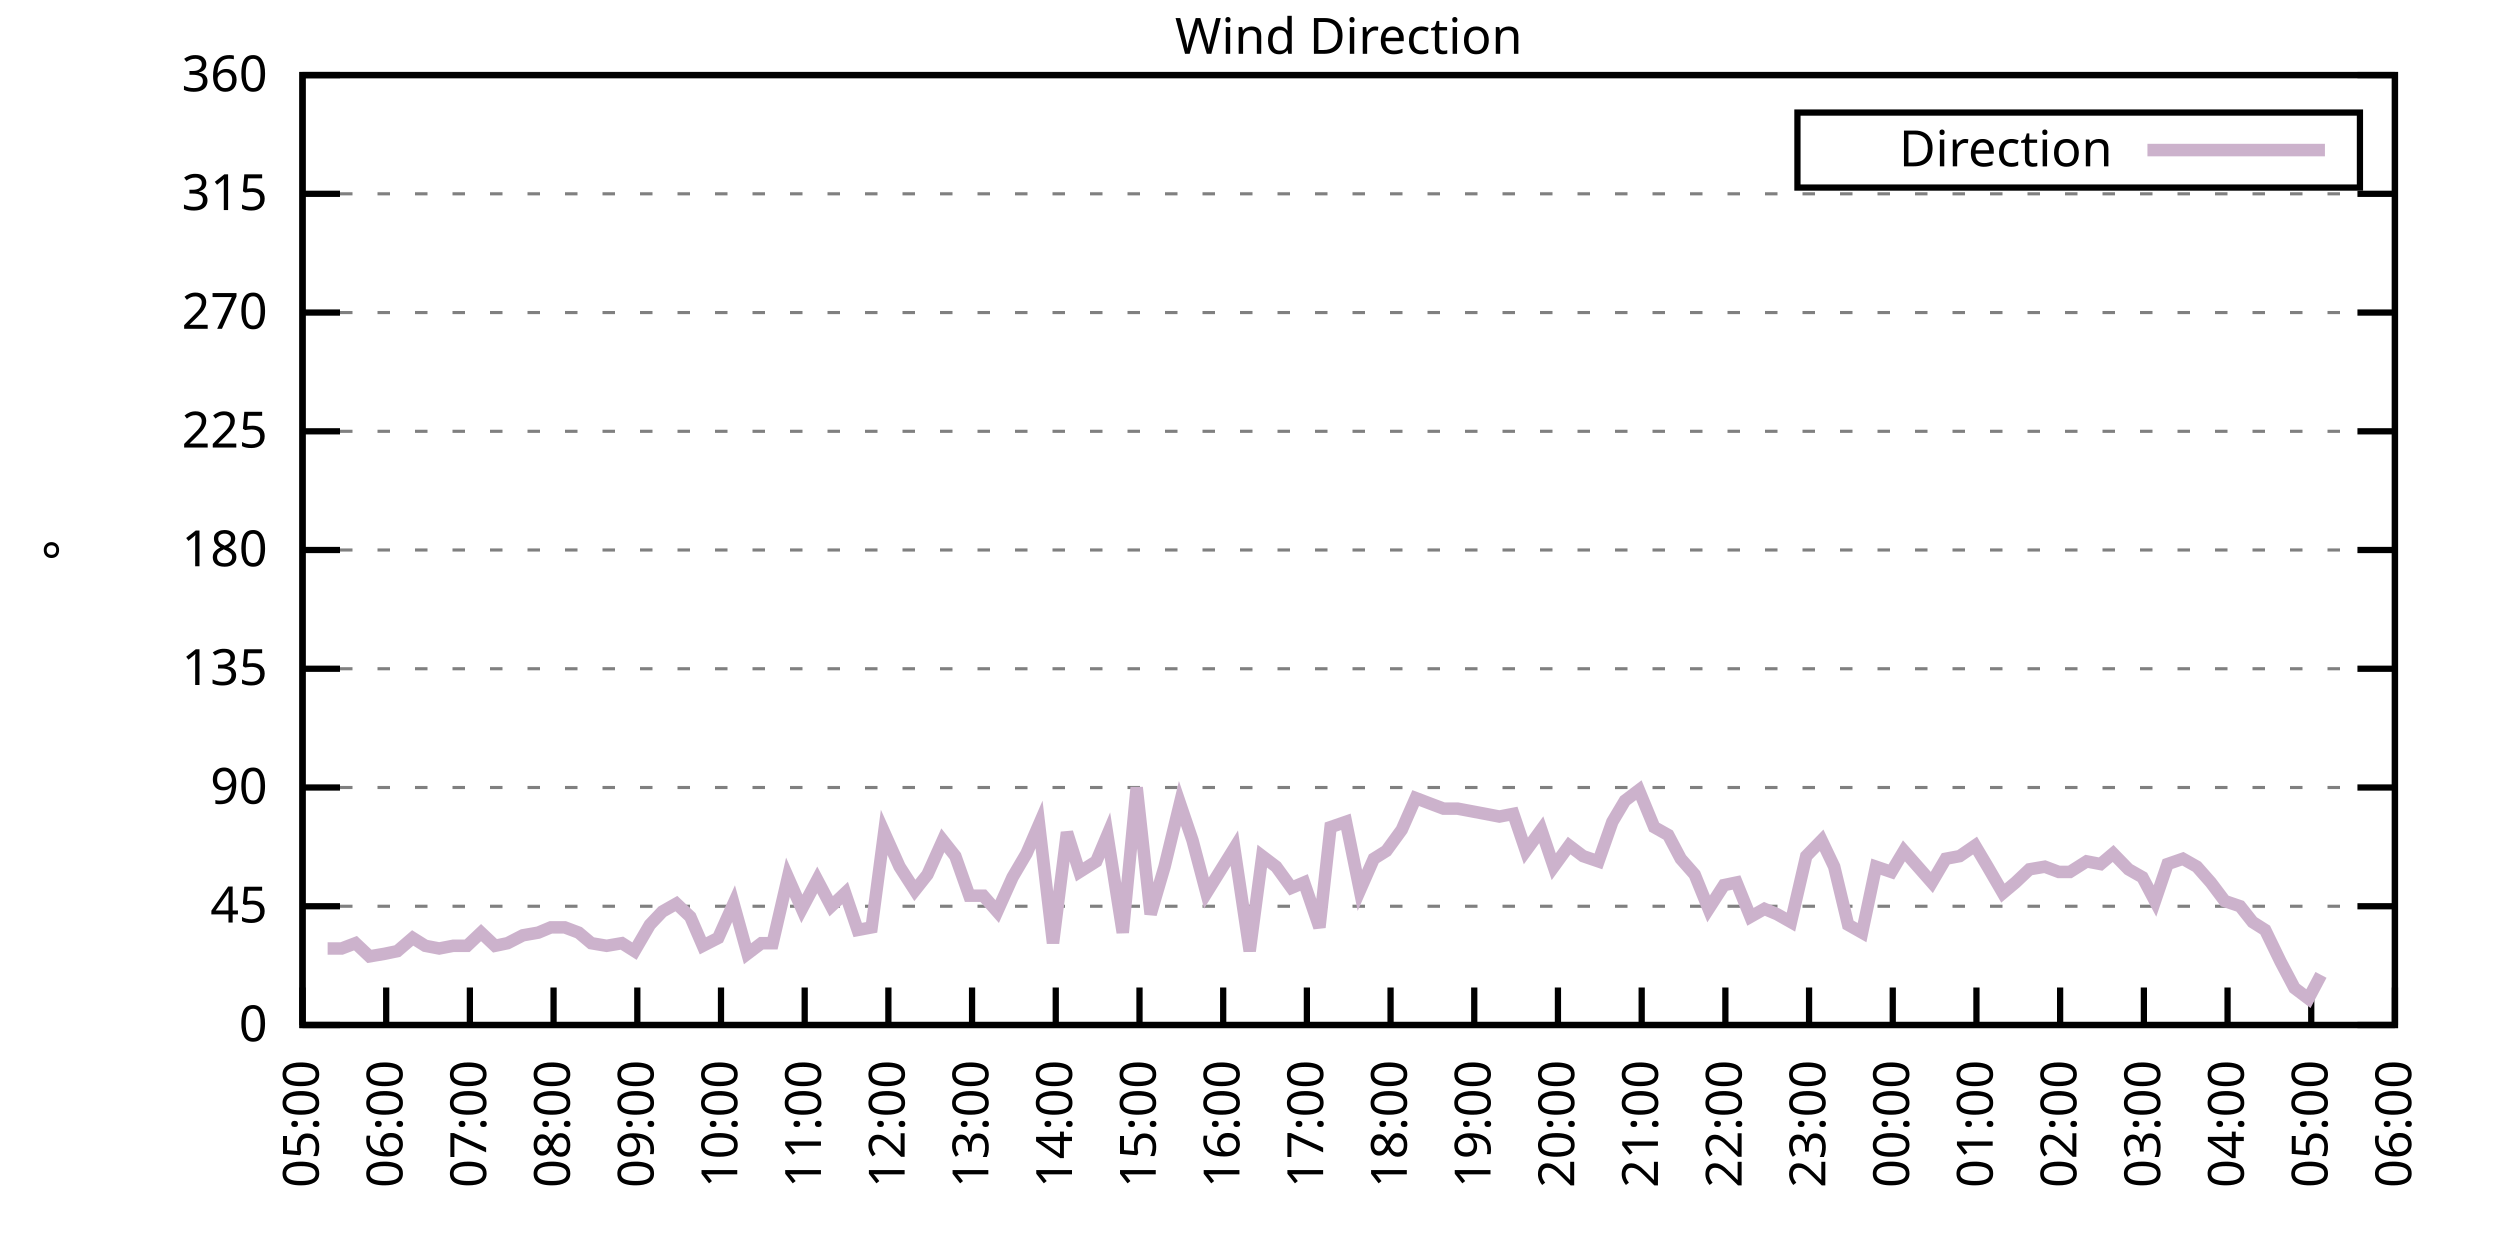
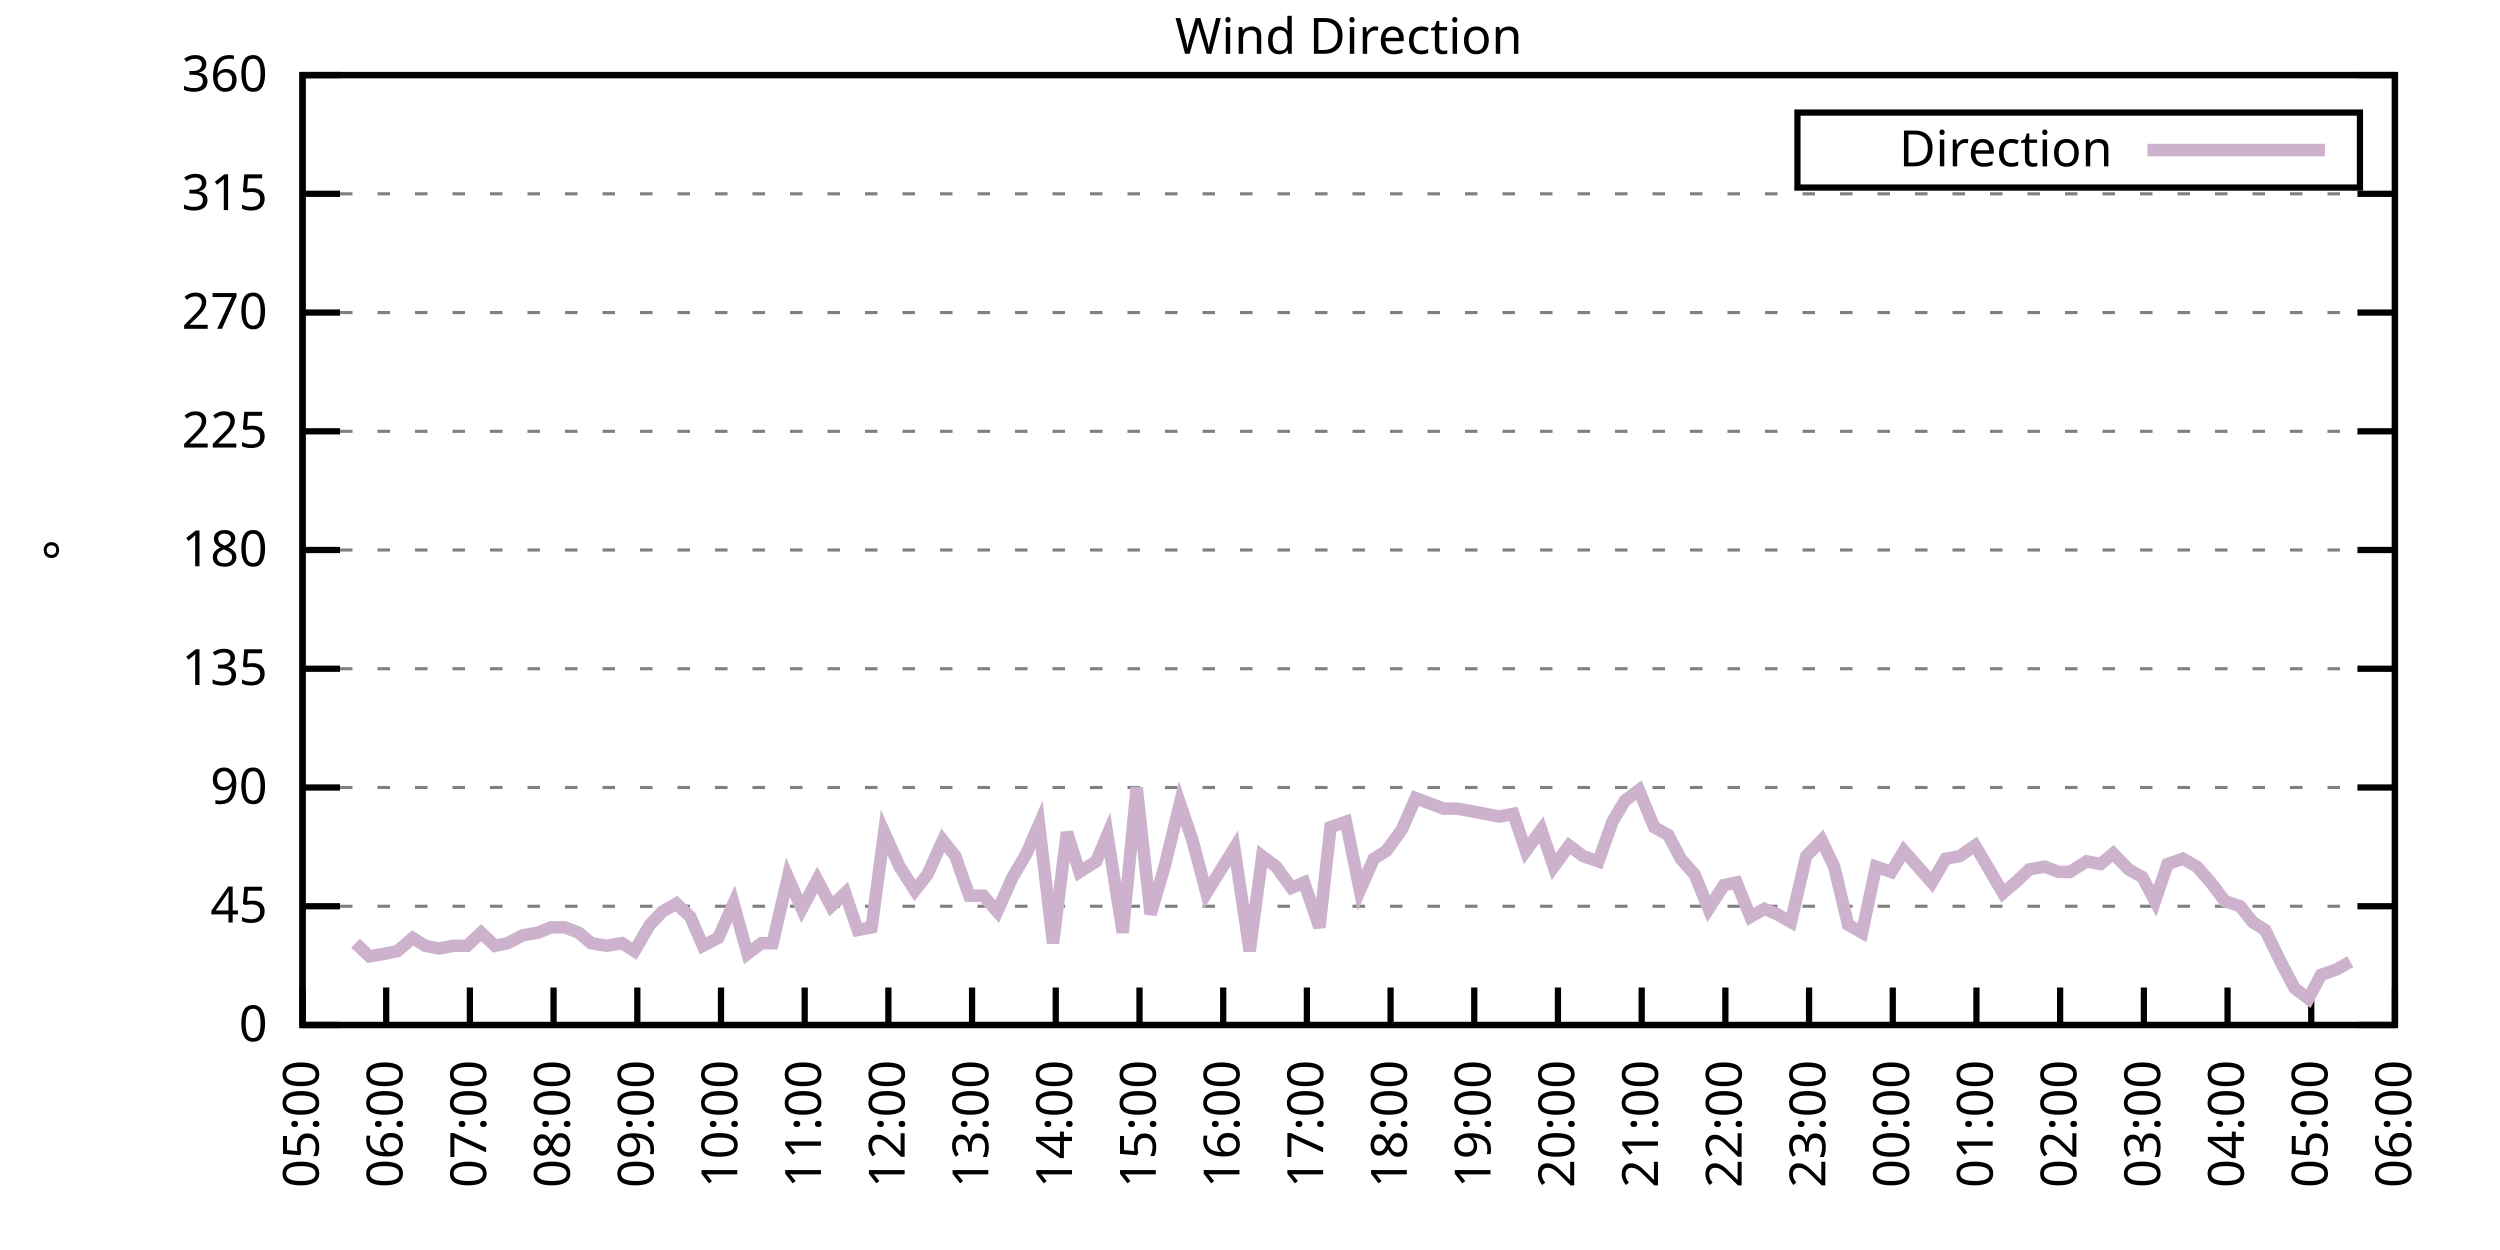
<svg xmlns="http://www.w3.org/2000/svg" xmlns:xlink="http://www.w3.org/1999/xlink" width="400" height="200" viewBox="0 0 400 200">
  <g id="gnuplot_canvas">
    <rect x="0" y="0" width="400" height="200" fill="none" />
    <defs>
      <circle id="gpDot" r="0.5" stroke-width="0.5" stroke="currentColor" />
      <path id="gpPt0" stroke-width="0.333" stroke="currentColor" d="M-1,0 h2 M0,-1 v2" />
      <path id="gpPt1" stroke-width="0.333" stroke="currentColor" d="M-1,-1 L1,1 M1,-1 L-1,1" />
      <path id="gpPt2" stroke-width="0.333" stroke="currentColor" d="M-1,0 L1,0 M0,-1 L0,1 M-1,-1 L1,1 M-1,1 L1,-1" />
      <rect id="gpPt3" stroke-width="0.333" stroke="currentColor" x="-1" y="-1" width="2" height="2" />
      <rect id="gpPt4" stroke-width="0.333" stroke="currentColor" fill="currentColor" x="-1" y="-1" width="2" height="2" />
      <circle id="gpPt5" stroke-width="0.333" stroke="currentColor" cx="0" cy="0" r="1" />
      <use xlink:href="#gpPt5" id="gpPt6" fill="currentColor" stroke="none" />
      <path id="gpPt7" stroke-width="0.333" stroke="currentColor" d="M0,-1.33 L-1.33,0.67 L1.33,0.67 z" />
      <use xlink:href="#gpPt7" id="gpPt8" fill="currentColor" stroke="none" />
      <use xlink:href="#gpPt7" id="gpPt9" stroke="currentColor" transform="rotate(180)" />
      <use xlink:href="#gpPt9" id="gpPt10" fill="currentColor" stroke="none" />
      <use xlink:href="#gpPt3" id="gpPt11" stroke="currentColor" transform="rotate(45)" />
      <use xlink:href="#gpPt11" id="gpPt12" fill="currentColor" stroke="none" />
      <path id="gpPt13" stroke-width="0.333" stroke="currentColor" d="M0,1.330 L1.265,0.411 L0.782,-1.067 L-0.782,-1.076 L-1.265,0.411 z" />
      <use xlink:href="#gpPt13" id="gpPt14" fill="currentColor" stroke="none" />
      <filter id="textbox" filterUnits="objectBoundingBox" x="0" y="0" height="1" width="1">
        <feFlood flood-color="white" flood-opacity="1" result="bgnd" />
        <feComposite in="SourceGraphic" in2="bgnd" operator="atop" />
      </filter>
      <filter id="greybox" filterUnits="objectBoundingBox" x="0" y="0" height="1" width="1">
        <feFlood flood-color="lightgrey" flood-opacity="1" result="grey" />
        <feComposite in="SourceGraphic" in2="grey" operator="atop" />
      </filter>
    </defs>
    <g fill="none" color="white" stroke="currentColor" stroke-width="1.00" stroke-linecap="butt" stroke-linejoin="miter">
</g>
    <g fill="none" color="black" stroke="currentColor" stroke-width="1.00" stroke-linecap="butt" stroke-linejoin="miter">
      <g stroke="none" shape-rendering="crispEdges">
        <polygon fill="rgb(255, 255, 255)" points="48.40,164.00 383.18,164.00 383.18,12.02 48.40,12.02 " />
      </g>
    </g>
    <g fill="none" color="black" stroke="currentColor" stroke-width="1.00" stroke-linecap="butt" stroke-linejoin="miter">
</g>
    <g fill="none" color="black" stroke="black" stroke-width="0.50" stroke-linecap="butt" stroke-linejoin="miter">
</g>
    <g fill="none" color="gray" stroke="currentColor" stroke-width="0.50" stroke-linecap="butt" stroke-linejoin="miter">
      <path stroke="gray" stroke-dasharray="2,4" class="gridline" d="M48.40,164.00 L383.19,164.00  " />
    </g>
    <g fill="none" color="gray" stroke="gray" stroke-width="1.00" stroke-linecap="butt" stroke-linejoin="miter">
</g>
    <g fill="none" color="black" stroke="currentColor" stroke-width="1.00" stroke-linecap="butt" stroke-linejoin="miter">
      <path stroke="black" d="M48.40,164.00 L54.40,164.00 M383.19,164.00 L377.19,164.00  " />
      <g transform="translate(42.80,166.60)" stroke="none" fill="black" font-family="Sans" font-size="8.00" text-anchor="end">
        <text>
          <tspan font-family="Sans"> 0</tspan>
        </text>
      </g>
    </g>
    <g fill="none" color="black" stroke="currentColor" stroke-width="1.00" stroke-linecap="butt" stroke-linejoin="miter">
</g>
    <g fill="none" color="black" stroke="black" stroke-width="0.50" stroke-linecap="butt" stroke-linejoin="miter">
</g>
    <g fill="none" color="gray" stroke="currentColor" stroke-width="0.50" stroke-linecap="butt" stroke-linejoin="miter">
      <path stroke="gray" stroke-dasharray="2,4" class="gridline" d="M48.40,145.00 L383.19,145.00  " />
    </g>
    <g fill="none" color="gray" stroke="gray" stroke-width="1.00" stroke-linecap="butt" stroke-linejoin="miter">
</g>
    <g fill="none" color="black" stroke="currentColor" stroke-width="1.00" stroke-linecap="butt" stroke-linejoin="miter">
      <path stroke="black" d="M48.40,145.00 L54.40,145.00 M383.19,145.00 L377.19,145.00  " />
      <g transform="translate(42.80,147.60)" stroke="none" fill="black" font-family="Sans" font-size="8.00" text-anchor="end">
        <text>
          <tspan font-family="Sans"> 45</tspan>
        </text>
      </g>
    </g>
    <g fill="none" color="black" stroke="currentColor" stroke-width="1.00" stroke-linecap="butt" stroke-linejoin="miter">
</g>
    <g fill="none" color="black" stroke="black" stroke-width="0.50" stroke-linecap="butt" stroke-linejoin="miter">
</g>
    <g fill="none" color="gray" stroke="currentColor" stroke-width="0.50" stroke-linecap="butt" stroke-linejoin="miter">
      <path stroke="gray" stroke-dasharray="2,4" class="gridline" d="M48.40,126.00 L383.19,126.00  " />
    </g>
    <g fill="none" color="gray" stroke="gray" stroke-width="1.00" stroke-linecap="butt" stroke-linejoin="miter">
</g>
    <g fill="none" color="black" stroke="currentColor" stroke-width="1.00" stroke-linecap="butt" stroke-linejoin="miter">
      <path stroke="black" d="M48.40,126.00 L54.40,126.00 M383.19,126.00 L377.19,126.00  " />
      <g transform="translate(42.80,128.60)" stroke="none" fill="black" font-family="Sans" font-size="8.00" text-anchor="end">
        <text>
          <tspan font-family="Sans"> 90</tspan>
        </text>
      </g>
    </g>
    <g fill="none" color="black" stroke="currentColor" stroke-width="1.00" stroke-linecap="butt" stroke-linejoin="miter">
</g>
    <g fill="none" color="black" stroke="black" stroke-width="0.50" stroke-linecap="butt" stroke-linejoin="miter">
</g>
    <g fill="none" color="gray" stroke="currentColor" stroke-width="0.50" stroke-linecap="butt" stroke-linejoin="miter">
      <path stroke="gray" stroke-dasharray="2,4" class="gridline" d="M48.40,107.00 L383.19,107.00  " />
    </g>
    <g fill="none" color="gray" stroke="gray" stroke-width="1.00" stroke-linecap="butt" stroke-linejoin="miter">
</g>
    <g fill="none" color="black" stroke="currentColor" stroke-width="1.00" stroke-linecap="butt" stroke-linejoin="miter">
      <path stroke="black" d="M48.40,107.00 L54.40,107.00 M383.19,107.00 L377.19,107.00  " />
      <g transform="translate(42.80,109.60)" stroke="none" fill="black" font-family="Sans" font-size="8.00" text-anchor="end">
        <text>
          <tspan font-family="Sans"> 135</tspan>
        </text>
      </g>
    </g>
    <g fill="none" color="black" stroke="currentColor" stroke-width="1.00" stroke-linecap="butt" stroke-linejoin="miter">
</g>
    <g fill="none" color="black" stroke="black" stroke-width="0.50" stroke-linecap="butt" stroke-linejoin="miter">
</g>
    <g fill="none" color="gray" stroke="currentColor" stroke-width="0.50" stroke-linecap="butt" stroke-linejoin="miter">
      <path stroke="gray" stroke-dasharray="2,4" class="gridline" d="M48.40,88.00 L383.19,88.00  " />
    </g>
    <g fill="none" color="gray" stroke="gray" stroke-width="1.00" stroke-linecap="butt" stroke-linejoin="miter">
</g>
    <g fill="none" color="black" stroke="currentColor" stroke-width="1.00" stroke-linecap="butt" stroke-linejoin="miter">
      <path stroke="black" d="M48.40,88.00 L54.40,88.00 M383.19,88.00 L377.19,88.00  " />
      <g transform="translate(42.80,90.60)" stroke="none" fill="black" font-family="Sans" font-size="8.00" text-anchor="end">
        <text>
          <tspan font-family="Sans"> 180</tspan>
        </text>
      </g>
    </g>
    <g fill="none" color="black" stroke="currentColor" stroke-width="1.00" stroke-linecap="butt" stroke-linejoin="miter">
</g>
    <g fill="none" color="black" stroke="black" stroke-width="0.50" stroke-linecap="butt" stroke-linejoin="miter">
</g>
    <g fill="none" color="gray" stroke="currentColor" stroke-width="0.50" stroke-linecap="butt" stroke-linejoin="miter">
      <path stroke="gray" stroke-dasharray="2,4" class="gridline" d="M48.40,69.01 L383.19,69.01  " />
    </g>
    <g fill="none" color="gray" stroke="gray" stroke-width="1.00" stroke-linecap="butt" stroke-linejoin="miter">
</g>
    <g fill="none" color="black" stroke="currentColor" stroke-width="1.00" stroke-linecap="butt" stroke-linejoin="miter">
      <path stroke="black" d="M48.40,69.01 L54.40,69.01 M383.19,69.01 L377.19,69.01  " />
      <g transform="translate(42.80,71.61)" stroke="none" fill="black" font-family="Sans" font-size="8.00" text-anchor="end">
        <text>
          <tspan font-family="Sans"> 225</tspan>
        </text>
      </g>
    </g>
    <g fill="none" color="black" stroke="currentColor" stroke-width="1.00" stroke-linecap="butt" stroke-linejoin="miter">
</g>
    <g fill="none" color="black" stroke="black" stroke-width="0.50" stroke-linecap="butt" stroke-linejoin="miter">
</g>
    <g fill="none" color="gray" stroke="currentColor" stroke-width="0.50" stroke-linecap="butt" stroke-linejoin="miter">
      <path stroke="gray" stroke-dasharray="2,4" class="gridline" d="M48.40,50.01 L383.19,50.01  " />
    </g>
    <g fill="none" color="gray" stroke="gray" stroke-width="1.00" stroke-linecap="butt" stroke-linejoin="miter">
</g>
    <g fill="none" color="black" stroke="currentColor" stroke-width="1.00" stroke-linecap="butt" stroke-linejoin="miter">
      <path stroke="black" d="M48.40,50.01 L54.40,50.01 M383.19,50.01 L377.19,50.01  " />
      <g transform="translate(42.80,52.61)" stroke="none" fill="black" font-family="Sans" font-size="8.00" text-anchor="end">
        <text>
          <tspan font-family="Sans"> 270</tspan>
        </text>
      </g>
    </g>
    <g fill="none" color="black" stroke="currentColor" stroke-width="1.00" stroke-linecap="butt" stroke-linejoin="miter">
</g>
    <g fill="none" color="black" stroke="black" stroke-width="0.50" stroke-linecap="butt" stroke-linejoin="miter">
</g>
    <g fill="none" color="gray" stroke="currentColor" stroke-width="0.50" stroke-linecap="butt" stroke-linejoin="miter">
      <path stroke="gray" stroke-dasharray="2,4" class="gridline" d="M48.40,31.01 L383.19,31.01  " />
    </g>
    <g fill="none" color="gray" stroke="gray" stroke-width="1.00" stroke-linecap="butt" stroke-linejoin="miter">
</g>
    <g fill="none" color="black" stroke="currentColor" stroke-width="1.00" stroke-linecap="butt" stroke-linejoin="miter">
      <path stroke="black" d="M48.40,31.01 L54.40,31.01 M383.19,31.01 L377.19,31.01  " />
      <g transform="translate(42.80,33.61)" stroke="none" fill="black" font-family="Sans" font-size="8.00" text-anchor="end">
        <text>
          <tspan font-family="Sans"> 315</tspan>
        </text>
      </g>
    </g>
    <g fill="none" color="black" stroke="currentColor" stroke-width="1.00" stroke-linecap="butt" stroke-linejoin="miter">
</g>
    <g fill="none" color="black" stroke="black" stroke-width="0.50" stroke-linecap="butt" stroke-linejoin="miter">
</g>
    <g fill="none" color="gray" stroke="currentColor" stroke-width="0.50" stroke-linecap="butt" stroke-linejoin="miter">
      <path stroke="gray" stroke-dasharray="2,4" class="gridline" d="M48.40,12.01 L383.19,12.01  " />
    </g>
    <g fill="none" color="gray" stroke="gray" stroke-width="1.00" stroke-linecap="butt" stroke-linejoin="miter">
</g>
    <g fill="none" color="black" stroke="currentColor" stroke-width="1.00" stroke-linecap="butt" stroke-linejoin="miter">
      <path stroke="black" d="M48.40,12.01 L54.40,12.01 M383.19,12.01 L377.19,12.01  " />
      <g transform="translate(42.80,14.61)" stroke="none" fill="black" font-family="Sans" font-size="8.00" text-anchor="end">
        <text>
          <tspan font-family="Sans"> 360</tspan>
        </text>
      </g>
    </g>
    <g fill="none" color="black" stroke="currentColor" stroke-width="1.00" stroke-linecap="butt" stroke-linejoin="miter">
      <path stroke="black" d="M48.40,164.00 L48.40,158.00  " />
      <g transform="translate(51.00,169.60) rotate(270.00)" stroke="none" fill="black" font-family="Sans" font-size="8.00" text-anchor="end">
        <text>
          <tspan font-family="Sans">05:00</tspan>
        </text>
      </g>
    </g>
    <g fill="none" color="black" stroke="currentColor" stroke-width="1.00" stroke-linecap="butt" stroke-linejoin="miter">
      <path stroke="black" d="M61.79,164.00 L61.79,158.00  " />
      <g transform="translate(64.39,169.60) rotate(270.00)" stroke="none" fill="black" font-family="Sans" font-size="8.00" text-anchor="end">
        <text>
          <tspan font-family="Sans">06:00</tspan>
        </text>
      </g>
    </g>
    <g fill="none" color="black" stroke="currentColor" stroke-width="1.00" stroke-linecap="butt" stroke-linejoin="miter">
      <path stroke="black" d="M75.18,164.00 L75.18,158.00  " />
      <g transform="translate(77.78,169.60) rotate(270.00)" stroke="none" fill="black" font-family="Sans" font-size="8.00" text-anchor="end">
        <text>
          <tspan font-family="Sans">07:00</tspan>
        </text>
      </g>
    </g>
    <g fill="none" color="black" stroke="currentColor" stroke-width="1.00" stroke-linecap="butt" stroke-linejoin="miter">
      <path stroke="black" d="M88.57,164.00 L88.57,158.00  " />
      <g transform="translate(91.17,169.60) rotate(270.00)" stroke="none" fill="black" font-family="Sans" font-size="8.00" text-anchor="end">
        <text>
          <tspan font-family="Sans">08:00</tspan>
        </text>
      </g>
    </g>
    <g fill="none" color="black" stroke="currentColor" stroke-width="1.00" stroke-linecap="butt" stroke-linejoin="miter">
      <path stroke="black" d="M101.97,164.00 L101.97,158.00  " />
      <g transform="translate(104.57,169.60) rotate(270.00)" stroke="none" fill="black" font-family="Sans" font-size="8.00" text-anchor="end">
        <text>
          <tspan font-family="Sans">09:00</tspan>
        </text>
      </g>
    </g>
    <g fill="none" color="black" stroke="currentColor" stroke-width="1.00" stroke-linecap="butt" stroke-linejoin="miter">
      <path stroke="black" d="M115.36,164.00 L115.36,158.00  " />
      <g transform="translate(117.96,169.60) rotate(270.00)" stroke="none" fill="black" font-family="Sans" font-size="8.00" text-anchor="end">
        <text>
          <tspan font-family="Sans">10:00</tspan>
        </text>
      </g>
    </g>
    <g fill="none" color="black" stroke="currentColor" stroke-width="1.00" stroke-linecap="butt" stroke-linejoin="miter">
      <path stroke="black" d="M128.75,164.00 L128.75,158.00  " />
      <g transform="translate(131.35,169.60) rotate(270.00)" stroke="none" fill="black" font-family="Sans" font-size="8.00" text-anchor="end">
        <text>
          <tspan font-family="Sans">11:00</tspan>
        </text>
      </g>
    </g>
    <g fill="none" color="black" stroke="currentColor" stroke-width="1.00" stroke-linecap="butt" stroke-linejoin="miter">
      <path stroke="black" d="M142.14,164.00 L142.14,158.00  " />
      <g transform="translate(144.74,169.60) rotate(270.00)" stroke="none" fill="black" font-family="Sans" font-size="8.00" text-anchor="end">
        <text>
          <tspan font-family="Sans">12:00</tspan>
        </text>
      </g>
    </g>
    <g fill="none" color="black" stroke="currentColor" stroke-width="1.00" stroke-linecap="butt" stroke-linejoin="miter">
      <path stroke="black" d="M155.53,164.00 L155.53,158.00  " />
      <g transform="translate(158.13,169.60) rotate(270.00)" stroke="none" fill="black" font-family="Sans" font-size="8.00" text-anchor="end">
        <text>
          <tspan font-family="Sans">13:00</tspan>
        </text>
      </g>
    </g>
    <g fill="none" color="black" stroke="currentColor" stroke-width="1.00" stroke-linecap="butt" stroke-linejoin="miter">
      <path stroke="black" d="M168.92,164.00 L168.92,158.00  " />
      <g transform="translate(171.52,169.60) rotate(270.00)" stroke="none" fill="black" font-family="Sans" font-size="8.00" text-anchor="end">
        <text>
          <tspan font-family="Sans">14:00</tspan>
        </text>
      </g>
    </g>
    <g fill="none" color="black" stroke="currentColor" stroke-width="1.00" stroke-linecap="butt" stroke-linejoin="miter">
      <path stroke="black" d="M182.32,164.00 L182.32,158.00  " />
      <g transform="translate(184.92,169.60) rotate(270.00)" stroke="none" fill="black" font-family="Sans" font-size="8.00" text-anchor="end">
        <text>
          <tspan font-family="Sans">15:00</tspan>
        </text>
      </g>
    </g>
    <g fill="none" color="black" stroke="currentColor" stroke-width="1.00" stroke-linecap="butt" stroke-linejoin="miter">
      <path stroke="black" d="M195.71,164.00 L195.71,158.00  " />
      <g transform="translate(198.31,169.60) rotate(270.00)" stroke="none" fill="black" font-family="Sans" font-size="8.00" text-anchor="end">
        <text>
          <tspan font-family="Sans">16:00</tspan>
        </text>
      </g>
    </g>
    <g fill="none" color="black" stroke="currentColor" stroke-width="1.00" stroke-linecap="butt" stroke-linejoin="miter">
      <path stroke="black" d="M209.10,164.00 L209.10,158.00  " />
      <g transform="translate(211.70,169.60) rotate(270.00)" stroke="none" fill="black" font-family="Sans" font-size="8.00" text-anchor="end">
        <text>
          <tspan font-family="Sans">17:00</tspan>
        </text>
      </g>
    </g>
    <g fill="none" color="black" stroke="currentColor" stroke-width="1.00" stroke-linecap="butt" stroke-linejoin="miter">
      <path stroke="black" d="M222.49,164.00 L222.49,158.00  " />
      <g transform="translate(225.09,169.60) rotate(270.00)" stroke="none" fill="black" font-family="Sans" font-size="8.00" text-anchor="end">
        <text>
          <tspan font-family="Sans">18:00</tspan>
        </text>
      </g>
    </g>
    <g fill="none" color="black" stroke="currentColor" stroke-width="1.00" stroke-linecap="butt" stroke-linejoin="miter">
      <path stroke="black" d="M235.88,164.00 L235.88,158.00  " />
      <g transform="translate(238.48,169.60) rotate(270.00)" stroke="none" fill="black" font-family="Sans" font-size="8.00" text-anchor="end">
        <text>
          <tspan font-family="Sans">19:00</tspan>
        </text>
      </g>
    </g>
    <g fill="none" color="black" stroke="currentColor" stroke-width="1.00" stroke-linecap="butt" stroke-linejoin="miter">
      <path stroke="black" d="M249.27,164.00 L249.27,158.00  " />
      <g transform="translate(251.87,169.60) rotate(270.00)" stroke="none" fill="black" font-family="Sans" font-size="8.00" text-anchor="end">
        <text>
          <tspan font-family="Sans">20:00</tspan>
        </text>
      </g>
    </g>
    <g fill="none" color="black" stroke="currentColor" stroke-width="1.00" stroke-linecap="butt" stroke-linejoin="miter">
      <path stroke="black" d="M262.67,164.00 L262.67,158.00  " />
      <g transform="translate(265.27,169.60) rotate(270.00)" stroke="none" fill="black" font-family="Sans" font-size="8.00" text-anchor="end">
        <text>
          <tspan font-family="Sans">21:00</tspan>
        </text>
      </g>
    </g>
    <g fill="none" color="black" stroke="currentColor" stroke-width="1.00" stroke-linecap="butt" stroke-linejoin="miter">
      <path stroke="black" d="M276.06,164.00 L276.06,158.00  " />
      <g transform="translate(278.66,169.60) rotate(270.00)" stroke="none" fill="black" font-family="Sans" font-size="8.00" text-anchor="end">
        <text>
          <tspan font-family="Sans">22:00</tspan>
        </text>
      </g>
    </g>
    <g fill="none" color="black" stroke="currentColor" stroke-width="1.00" stroke-linecap="butt" stroke-linejoin="miter">
      <path stroke="black" d="M289.45,164.00 L289.45,158.00  " />
      <g transform="translate(292.05,169.60) rotate(270.00)" stroke="none" fill="black" font-family="Sans" font-size="8.00" text-anchor="end">
        <text>
          <tspan font-family="Sans">23:00</tspan>
        </text>
      </g>
    </g>
    <g fill="none" color="black" stroke="currentColor" stroke-width="1.00" stroke-linecap="butt" stroke-linejoin="miter">
      <path stroke="black" d="M302.84,164.00 L302.84,158.00  " />
      <g transform="translate(305.44,169.60) rotate(270.00)" stroke="none" fill="black" font-family="Sans" font-size="8.00" text-anchor="end">
        <text>
          <tspan font-family="Sans">00:00</tspan>
        </text>
      </g>
    </g>
    <g fill="none" color="black" stroke="currentColor" stroke-width="1.00" stroke-linecap="butt" stroke-linejoin="miter">
      <path stroke="black" d="M316.23,164.00 L316.23,158.00  " />
      <g transform="translate(318.83,169.60) rotate(270.00)" stroke="none" fill="black" font-family="Sans" font-size="8.00" text-anchor="end">
        <text>
          <tspan font-family="Sans">01:00</tspan>
        </text>
      </g>
    </g>
    <g fill="none" color="black" stroke="currentColor" stroke-width="1.00" stroke-linecap="butt" stroke-linejoin="miter">
      <path stroke="black" d="M329.62,164.00 L329.62,158.00  " />
      <g transform="translate(332.22,169.60) rotate(270.00)" stroke="none" fill="black" font-family="Sans" font-size="8.00" text-anchor="end">
        <text>
          <tspan font-family="Sans">02:00</tspan>
        </text>
      </g>
    </g>
    <g fill="none" color="black" stroke="currentColor" stroke-width="1.00" stroke-linecap="butt" stroke-linejoin="miter">
      <path stroke="black" d="M343.02,164.00 L343.02,158.00  " />
      <g transform="translate(345.62,169.60) rotate(270.00)" stroke="none" fill="black" font-family="Sans" font-size="8.00" text-anchor="end">
        <text>
          <tspan font-family="Sans">03:00</tspan>
        </text>
      </g>
    </g>
    <g fill="none" color="black" stroke="currentColor" stroke-width="1.00" stroke-linecap="butt" stroke-linejoin="miter">
      <path stroke="black" d="M356.41,164.00 L356.41,158.00  " />
      <g transform="translate(359.01,169.60) rotate(270.00)" stroke="none" fill="black" font-family="Sans" font-size="8.00" text-anchor="end">
        <text>
          <tspan font-family="Sans">04:00</tspan>
        </text>
      </g>
    </g>
    <g fill="none" color="black" stroke="currentColor" stroke-width="1.00" stroke-linecap="butt" stroke-linejoin="miter">
      <path stroke="black" d="M369.80,164.00 L369.80,158.00  " />
      <g transform="translate(372.40,169.60) rotate(270.00)" stroke="none" fill="black" font-family="Sans" font-size="8.00" text-anchor="end">
        <text>
          <tspan font-family="Sans">05:00</tspan>
        </text>
      </g>
    </g>
    <g fill="none" color="black" stroke="currentColor" stroke-width="1.00" stroke-linecap="butt" stroke-linejoin="miter">
      <path stroke="black" d="M383.19,164.00 L383.19,158.00  " />
      <g transform="translate(385.79,169.60) rotate(270.00)" stroke="none" fill="black" font-family="Sans" font-size="8.00" text-anchor="end">
        <text>
          <tspan font-family="Sans">06:00</tspan>
        </text>
      </g>
    </g>
    <g fill="none" color="black" stroke="currentColor" stroke-width="1.00" stroke-linecap="butt" stroke-linejoin="miter">
</g>
    <g fill="none" color="black" stroke="currentColor" stroke-width="1.00" stroke-linecap="butt" stroke-linejoin="miter">
      <path stroke="black" d="M48.40,12.01 L48.40,164.00 L383.19,164.00 L383.19,12.01 L48.40,12.01 Z  " />
    </g>
    <g fill="none" color="black" stroke="currentColor" stroke-width="1.00" stroke-linecap="butt" stroke-linejoin="miter">
</g>
    <g fill="none" color="black" stroke="currentColor" stroke-width="1.00" stroke-linecap="butt" stroke-linejoin="miter">
      <path stroke="black" d="M287.59,30.01 L287.59,18.01 L377.59,18.01 L377.59,30.01 L287.59,30.01 Z  " />
    </g>
    <g id="Wind_direction_plot_1">
      <g fill="none" color="white" stroke="black" stroke-width="2.00" stroke-linecap="butt" stroke-linejoin="miter">
</g>
      <g fill="none" color="black" stroke="currentColor" stroke-width="2.00" stroke-linecap="butt" stroke-linejoin="miter">
        <g transform="translate(337.99,26.61)" stroke="none" fill="black" font-family="Sans" font-size="8.00" text-anchor="end">
          <text>
            <tspan font-family="Sans">Direction</tspan>
          </text>
        </g>
      </g>
      <g fill="none" color="black" stroke="currentColor" stroke-width="2.00" stroke-linecap="butt" stroke-linejoin="miter">
-         <path stroke="rgb(204, 178, 204)" d="M343.59,24.01 L371.99,24.01 M52.42,151.76 L54.65,151.76 L56.88,150.91 L59.11,153.02 L61.57,152.60 L63.58,152.18   L66.03,150.07 L68.04,151.33 L70.27,151.76 L72.50,151.33 L74.74,151.33 L76.97,149.22 L79.20,151.33 L81.21,150.91   L83.66,149.65 L86.12,149.22 L88.13,148.38 L90.36,148.38 L92.59,149.22 L94.60,150.91 L97.06,151.33 L99.51,150.91   L101.52,152.18 L103.98,147.96 L105.98,145.85 L108.22,144.58 L110.45,146.69 L112.46,151.33 L114.91,150.07 L117.37,144.58   L119.60,152.60 L121.83,150.91 L123.62,150.91 L126.07,140.36 L128.30,145.42 L130.76,140.78 L132.99,145.00 L135.22,142.89   L137.23,148.80 L139.46,148.38 L141.47,133.18 L143.93,138.67 L146.38,142.47 L148.39,139.93 L150.85,134.45 L152.85,136.98   L155.09,143.31 L157.32,143.31 L159.55,145.85 L162.01,140.36 L164.24,136.56 L166.25,131.91 L168.48,150.91 L170.71,133.18   L172.72,139.51 L175.40,137.82 L177.18,133.60 L179.64,149.22 L181.87,126.00 L184.10,146.27 L186.33,138.67 L188.79,128.54   L190.80,134.45 L193.03,142.89 L197.49,135.71 L199.95,152.18 L201.96,136.98 L204.19,138.67 L206.64,142.05 L208.65,141.20   L211.11,148.38 L212.89,132.34 L215.35,131.49 L217.58,142.47 L219.81,137.40 L221.82,136.14 L224.28,132.76 L226.51,127.69   L228.74,128.54 L230.97,129.38 L233.20,129.38 L235.44,129.80 L237.67,130.22 L239.90,130.65 L242.13,130.22 L244.14,136.14   L246.60,132.76 L248.60,138.67 L251.06,135.29 L253.29,136.98 L255.75,137.82 L257.98,131.49 L259.99,128.11 L262.22,126.42   L264.67,132.34 L266.91,133.60 L268.92,137.40 L271.15,139.93 L273.38,145.42 L275.83,141.62 L277.84,141.20 L280.07,146.69   L282.31,145.42 L284.32,146.27 L286.55,147.53 L289.00,136.98 L291.46,134.45 L293.47,138.67 L295.70,147.96 L297.93,149.22   L300.16,138.67 L302.62,139.51 L304.63,136.14 L306.86,138.67 L309.09,141.20 L311.32,137.40 L313.55,136.98 L316.01,135.29   L318.02,138.67 L320.47,142.89 L322.48,141.20 L324.71,139.09 L327.17,138.67 L329.40,139.51 L331.19,139.51 L333.86,137.82   L336.10,138.25 L338.10,136.56 L340.56,139.09 L342.79,140.36 L344.80,144.16 L346.81,138.25 L349.26,137.40 L351.50,138.67   L353.73,141.20 L355.96,144.16 L358.42,145.00 L360.42,147.53 L362.43,148.80 L364.89,153.87 L367.12,158.09 L369.35,159.78   L371.36,155.98  " />
+         <path stroke="rgb(204, 178, 204)" d="M343.59,24.01 L371.99,24.01 M56.88,150.91 L59.11,153.02 L61.57,152.60 L63.58,152.18 L66.03,150.07 L68.04,151.33   L70.27,151.76 L72.50,151.33 L74.74,151.33 L76.97,149.22 L79.20,151.33 L81.21,150.91 L83.66,149.65 L86.12,149.22   L88.13,148.38 L90.36,148.38 L92.59,149.22 L94.60,150.91 L97.06,151.33 L99.51,150.91 L101.52,152.18 L103.98,147.96   L105.98,145.85 L108.22,144.58 L110.45,146.69 L112.46,151.33 L114.91,150.07 L117.37,144.58 L119.60,152.60 L121.83,150.91   L123.62,150.91 L126.07,140.36 L128.30,145.42 L130.76,140.78 L132.99,145.00 L135.22,142.89 L137.23,148.80 L139.46,148.38   L141.47,133.18 L143.93,138.67 L146.38,142.47 L148.39,139.93 L150.85,134.45 L152.85,136.98 L155.09,143.31 L157.32,143.31   L159.55,145.85 L162.01,140.36 L164.24,136.56 L166.25,131.91 L168.48,150.91 L170.71,133.18 L172.72,139.51 L175.40,137.82   L177.18,133.60 L179.64,149.22 L181.87,126.00 L184.10,146.27 L186.33,138.67 L188.79,128.54 L190.80,134.45 L193.03,142.89   L197.49,135.71 L199.95,152.18 L201.96,136.98 L204.19,138.67 L206.64,142.05 L208.65,141.20 L211.11,148.38 L212.89,132.34   L215.35,131.49 L217.58,142.47 L219.81,137.40 L221.82,136.14 L224.28,132.76 L226.51,127.69 L228.74,128.54 L230.97,129.38   L233.20,129.38 L235.44,129.80 L237.67,130.22 L239.90,130.65 L242.13,130.22 L244.14,136.14 L246.60,132.76 L248.60,138.67   L251.06,135.29 L253.29,136.98 L255.75,137.82 L257.98,131.49 L259.99,128.11 L262.22,126.42 L264.67,132.34 L266.91,133.60   L268.92,137.40 L271.15,139.93 L273.38,145.42 L275.83,141.62 L277.84,141.20 L280.07,146.69 L282.31,145.42 L284.32,146.27   L286.55,147.53 L289.00,136.98 L291.46,134.45 L293.47,138.67 L295.70,147.96 L297.93,149.22 L300.16,138.67 L302.62,139.51   L304.63,136.14 L306.86,138.67 L309.09,141.20 L311.32,137.40 L313.55,136.98 L316.01,135.29 L318.02,138.67 L320.47,142.89   L322.48,141.20 L324.71,139.09 L327.17,138.67 L329.40,139.51 L331.19,139.51 L333.86,137.82 L336.10,138.25 L338.10,136.56   L340.56,139.09 L342.79,140.36 L344.80,144.16 L346.81,138.25 L349.26,137.40 L351.50,138.67 L353.73,141.20 L355.96,144.16   L358.42,145.00 L360.42,147.53 L362.43,148.80 L364.89,153.87 L367.12,158.09 L369.35,159.78 L371.36,155.98 L373.82,155.13   L376.05,153.87  " />
      </g>
    </g>
    <g fill="none" color="black" stroke="currentColor" stroke-width="2.00" stroke-linecap="butt" stroke-linejoin="miter">
</g>
    <g fill="none" color="black" stroke="black" stroke-width="1.00" stroke-linecap="butt" stroke-linejoin="miter">
</g>
    <g fill="none" color="black" stroke="currentColor" stroke-width="1.00" stroke-linecap="butt" stroke-linejoin="miter">
      <path stroke="black" d="M48.40,12.01 L48.40,164.00 L383.19,164.00 L383.19,12.01 L48.40,12.01 Z  " />
      <g transform="translate(12.80,88.01) rotate(270.00)" stroke="none" fill="black" font-family="Sans" font-size="8.00" text-anchor="middle">
        <text>
          <tspan font-family="Sans">°</tspan>
        </text>
      </g>
    </g>
    <g fill="none" color="black" stroke="currentColor" stroke-width="1.00" stroke-linecap="butt" stroke-linejoin="miter">
</g>
    <g fill="none" color="black" stroke="currentColor" stroke-width="1.00" stroke-linecap="butt" stroke-linejoin="miter">
      <g transform="translate(215.79,8.61)" stroke="none" fill="black" font-family="Sans" font-size="8.00" text-anchor="middle">
        <text>
          <tspan font-family="Sans">Wind Direction</tspan>
        </text>
      </g>
    </g>
    <g fill="none" color="black" stroke="currentColor" stroke-width="1.00" stroke-linecap="butt" stroke-linejoin="miter">
</g>
  </g>
</svg>
